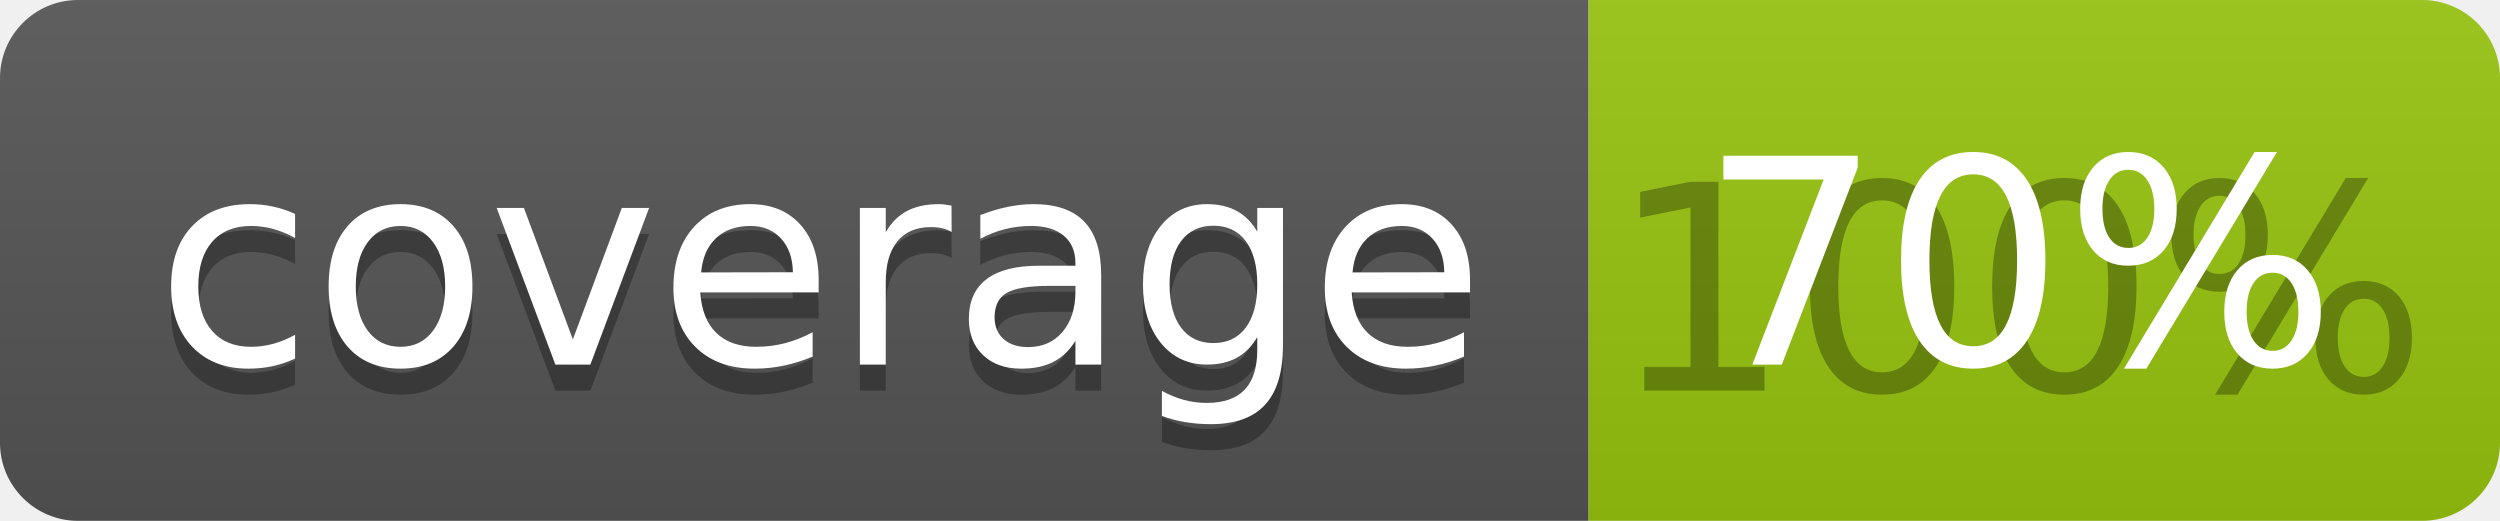
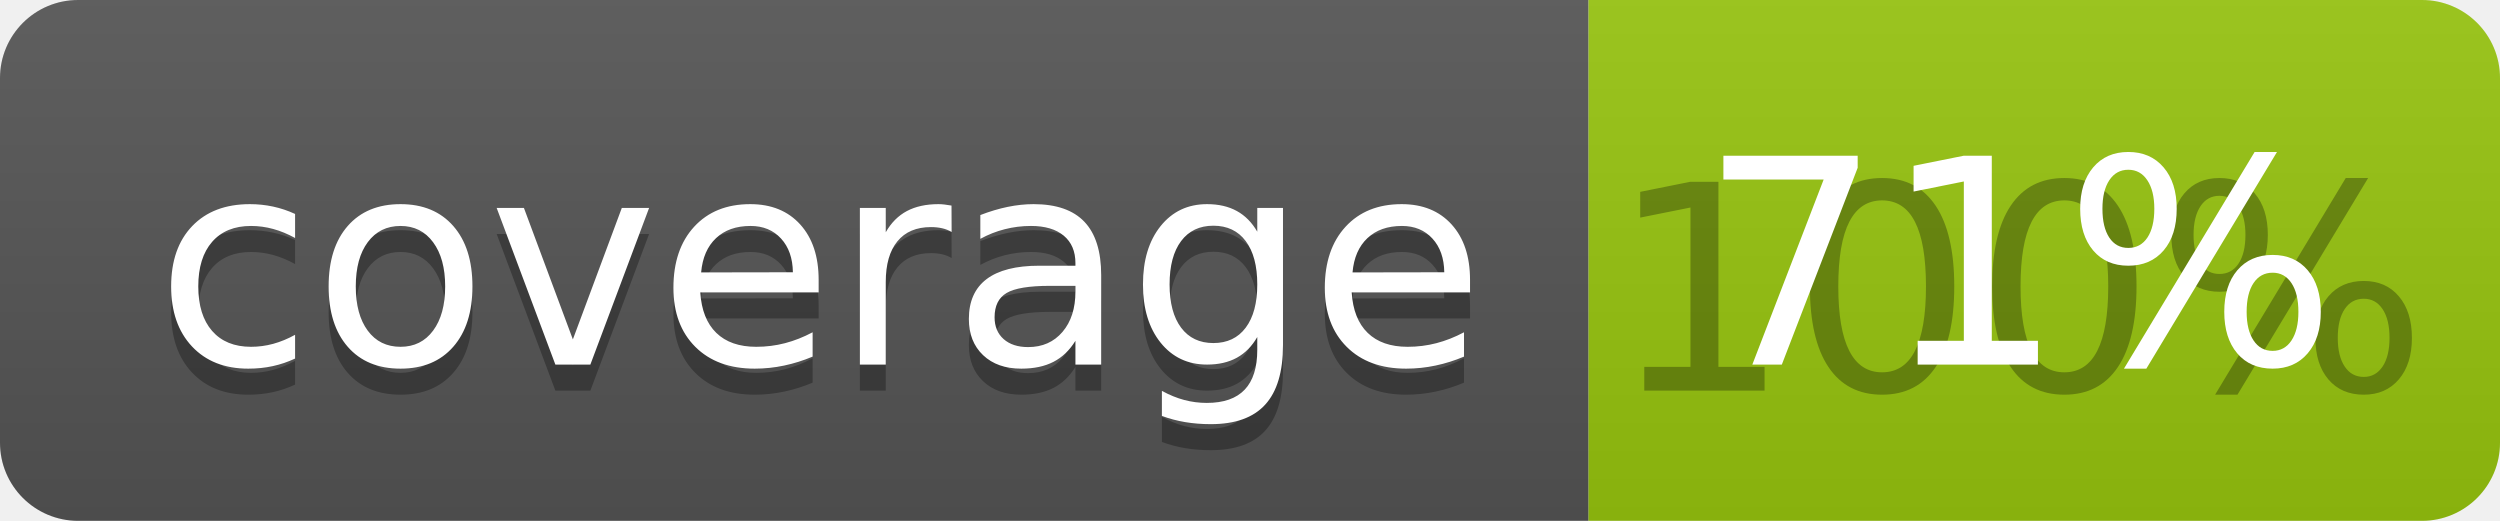
<svg xmlns="http://www.w3.org/2000/svg" width="96" height="20">
  <linearGradient id="b" x2="0" y2="100%">
    <stop offset="0" stop-color="#bbb" stop-opacity=".1" />
    <stop offset="1" stop-opacity=".1" />
  </linearGradient>
  <clipPath id="a">
    <rect width="96" height="20" rx="3" fill="#fff" />
  </clipPath>
  <g clip-path="url(#a)">
    <path fill="#555" d="M0 0h61v20H0z" />
    <path fill="#97C50F" d="M61 0h35v20H61z" />
    <path fill="url(#b)" d="M0 0h96v20H0z" />
  </g>
  <g fill="#fff" text-anchor="middle" font-family="DejaVu Sans,Verdana,Geneva,sans-serif" font-size="110">
    <text x="315" y="150" fill="#010101" fill-opacity=".3" transform="scale(.1)" textLength="510">coverage</text>
    <text x="315" y="140" transform="scale(.1)" textLength="510">coverage</text>
    <text x="775" y="150" fill="#010101" fill-opacity=".3" transform="scale(.1)" textLength="250">100%</text>
-     <text x="775" y="140" transform="scale(.1)" textLength="250">70%</text>
+     <text x="775" y="140" transform="scale(.1)" textLength="250">71%</text>
  </g>
</svg>
